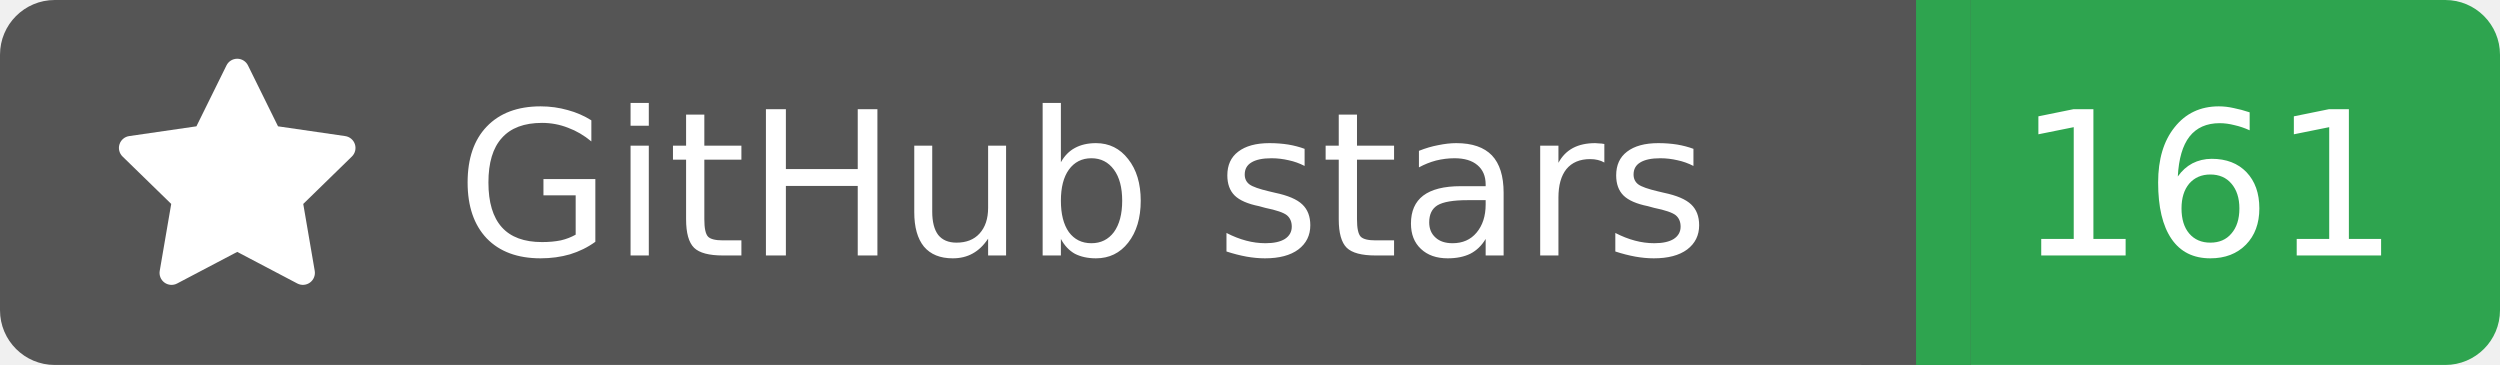
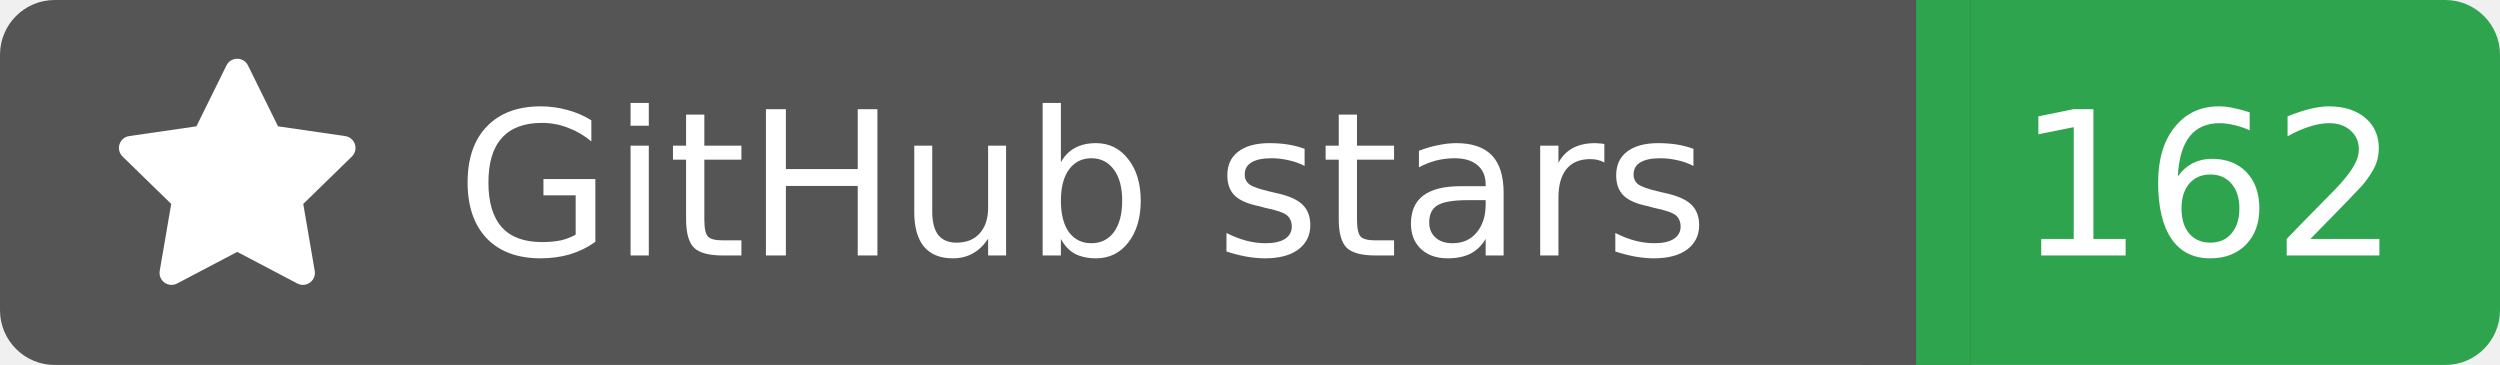
<svg xmlns="http://www.w3.org/2000/svg" width="137" height="20">
  <rect width="105" height="20" rx="3" fill="#555555" />
  <rect x="105" width="32" height="20" rx="3" fill="#2ea44f" />
  <rect x="102" width="6" height="20" fill="#555555" />
  <rect x="105" width="3" height="20" fill="#2ea44f" />
  <g transform="translate(6.0,3.0) scale(0.875)">
    <path d="M8 .25a.75.75 0 0 1 .673.418l1.882 3.815 4.21.612a.75.75 0 0 1 .416 1.279l-3.046 2.97.719 4.192a.751.751 0 0 1-1.088.791L8 12.347l-3.766 1.98a.75.75 0 0 1-1.088-.79l.72-4.194L.818 6.374a.75.75 0 0 1 .416-1.28l4.21-.611L7.327.668A.75.75 0 0 1 8 .25Z" fill="#fff" />
  </g>
  <text x="25" y="14.0" fill="#fff" font-family="Verdana,Geneva,DejaVu Sans,sans-serif" font-size="11" font-weight="normal" font-style="normal">GitHub stars</text>
-   <text x="121" y="14.0" fill="#fff" font-family="Verdana,Geneva,DejaVu Sans,sans-serif" font-size="11" font-weight="normal" font-style="normal" text-anchor="middle">161</text>
+   <text x="121" y="14.0" fill="#fff" font-family="Verdana,Geneva,DejaVu Sans,sans-serif" font-size="11" font-weight="normal" font-style="normal" text-anchor="middle">162</text>
</svg>
